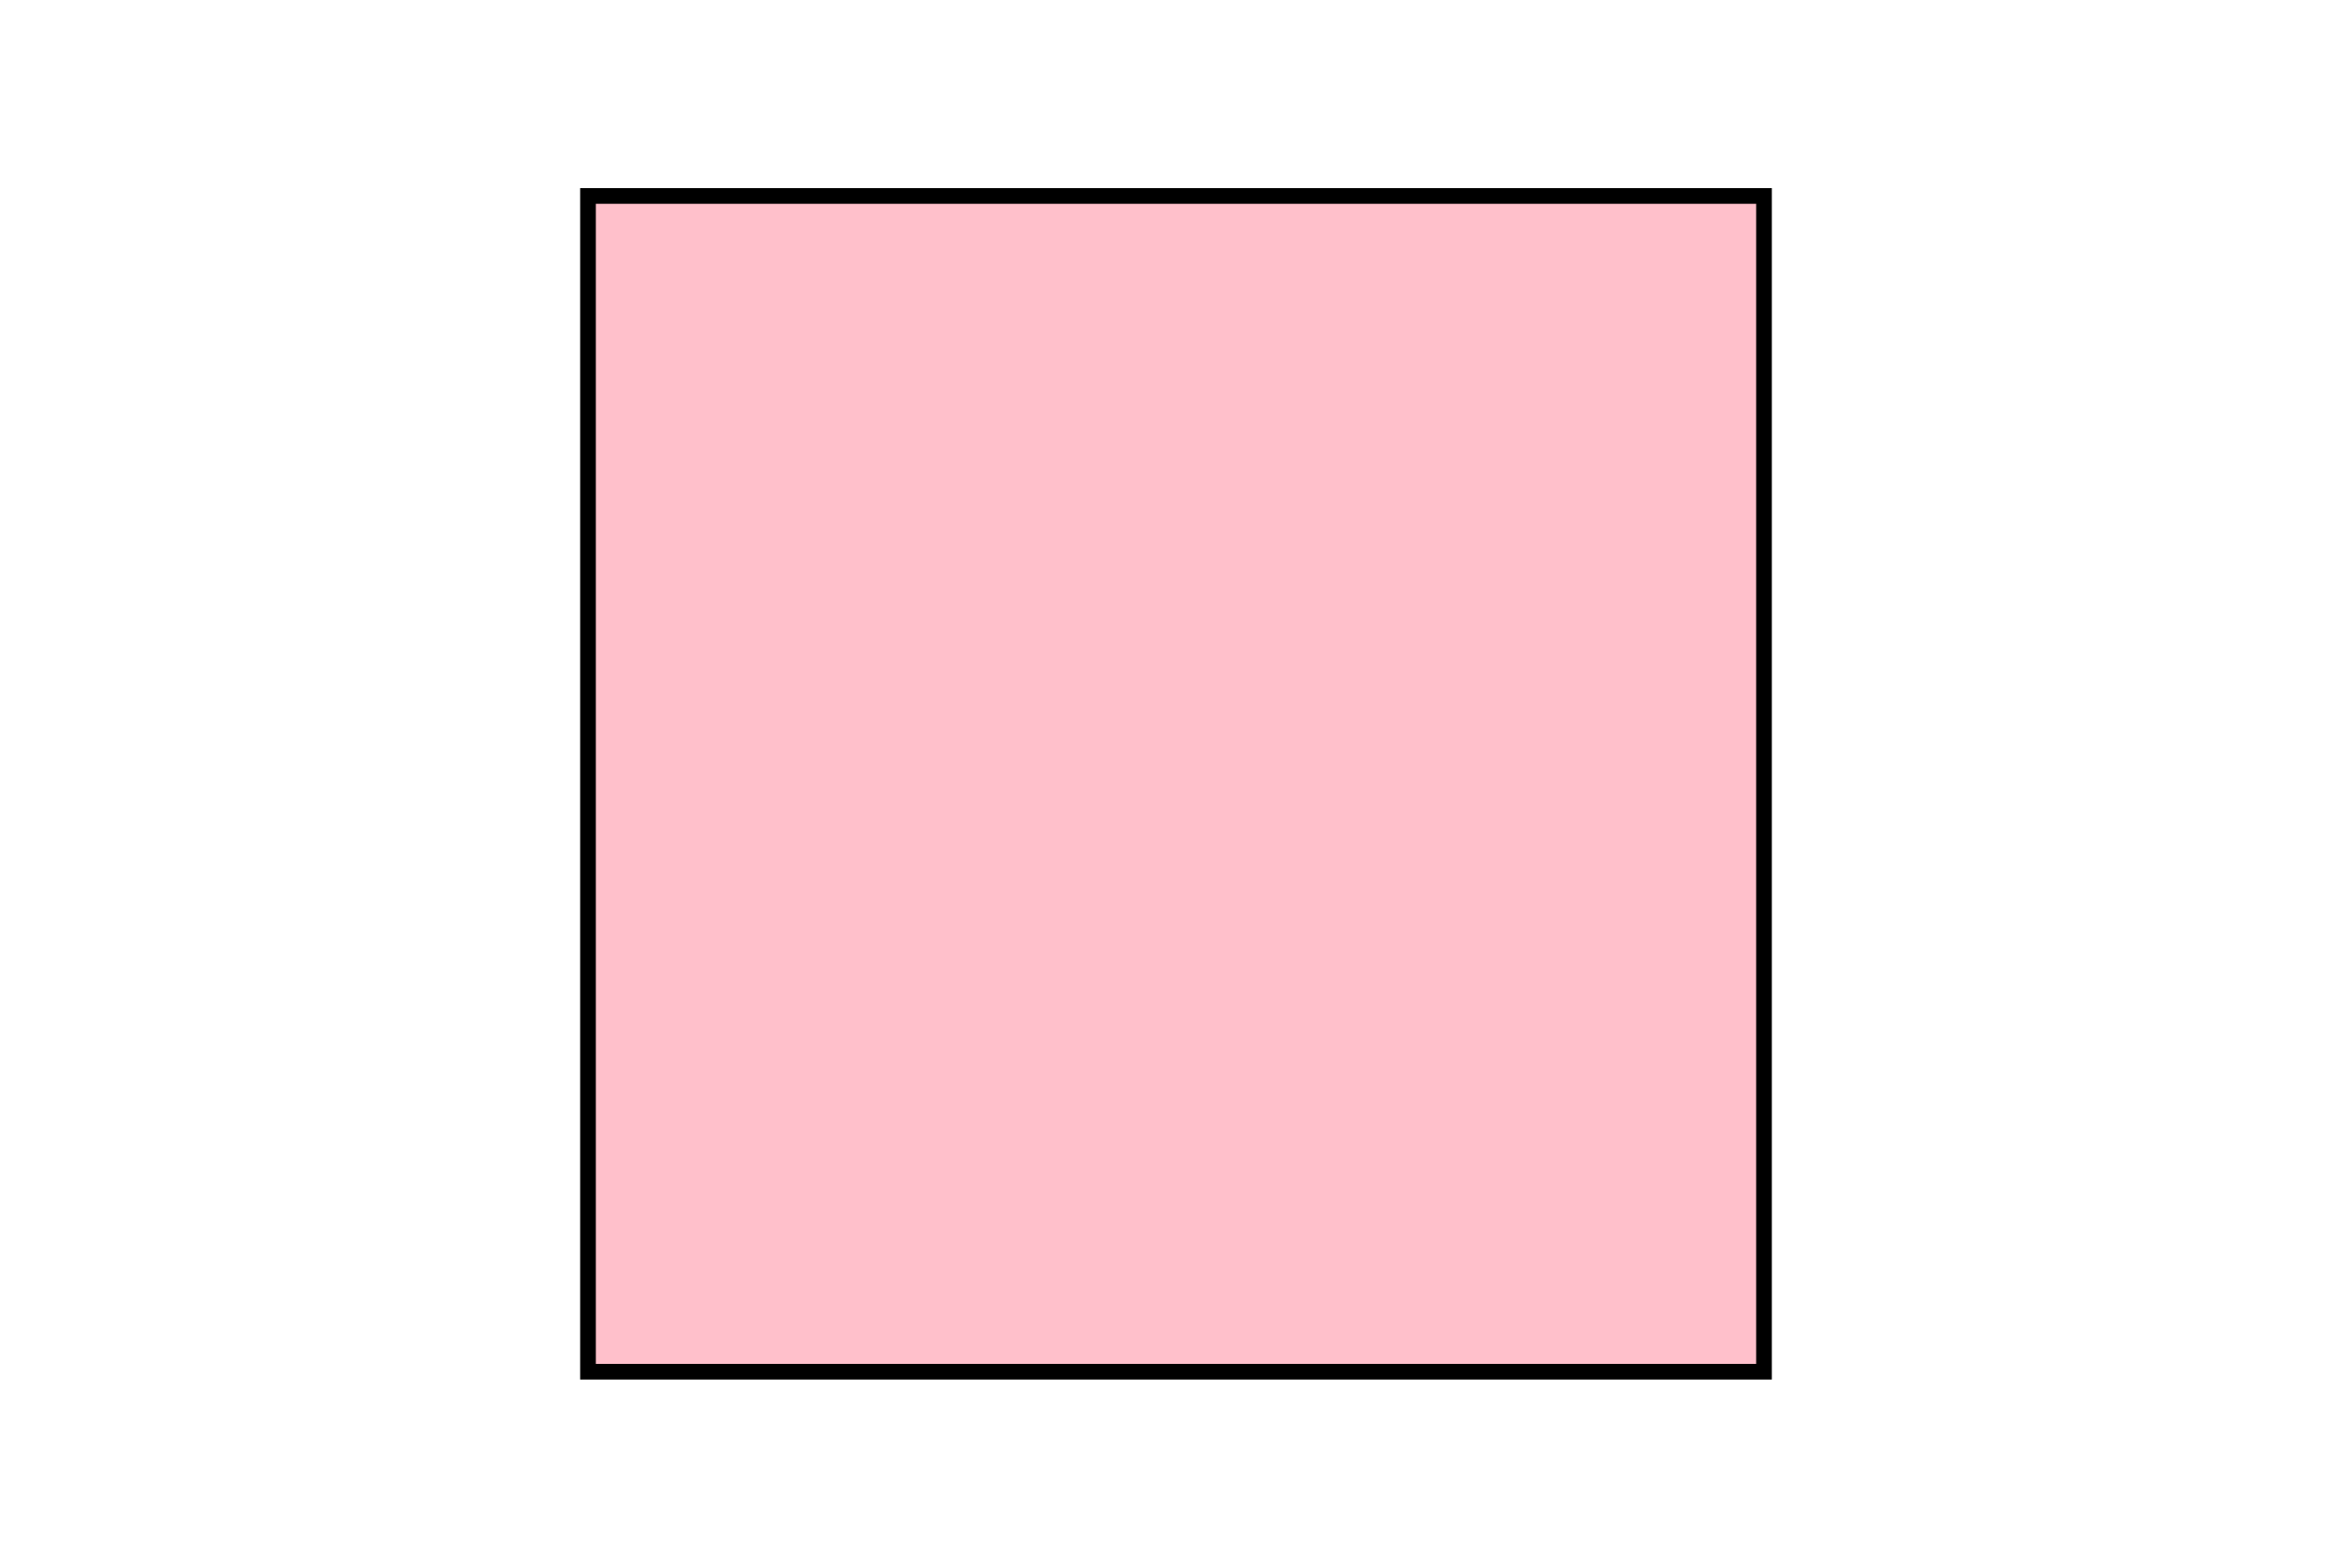
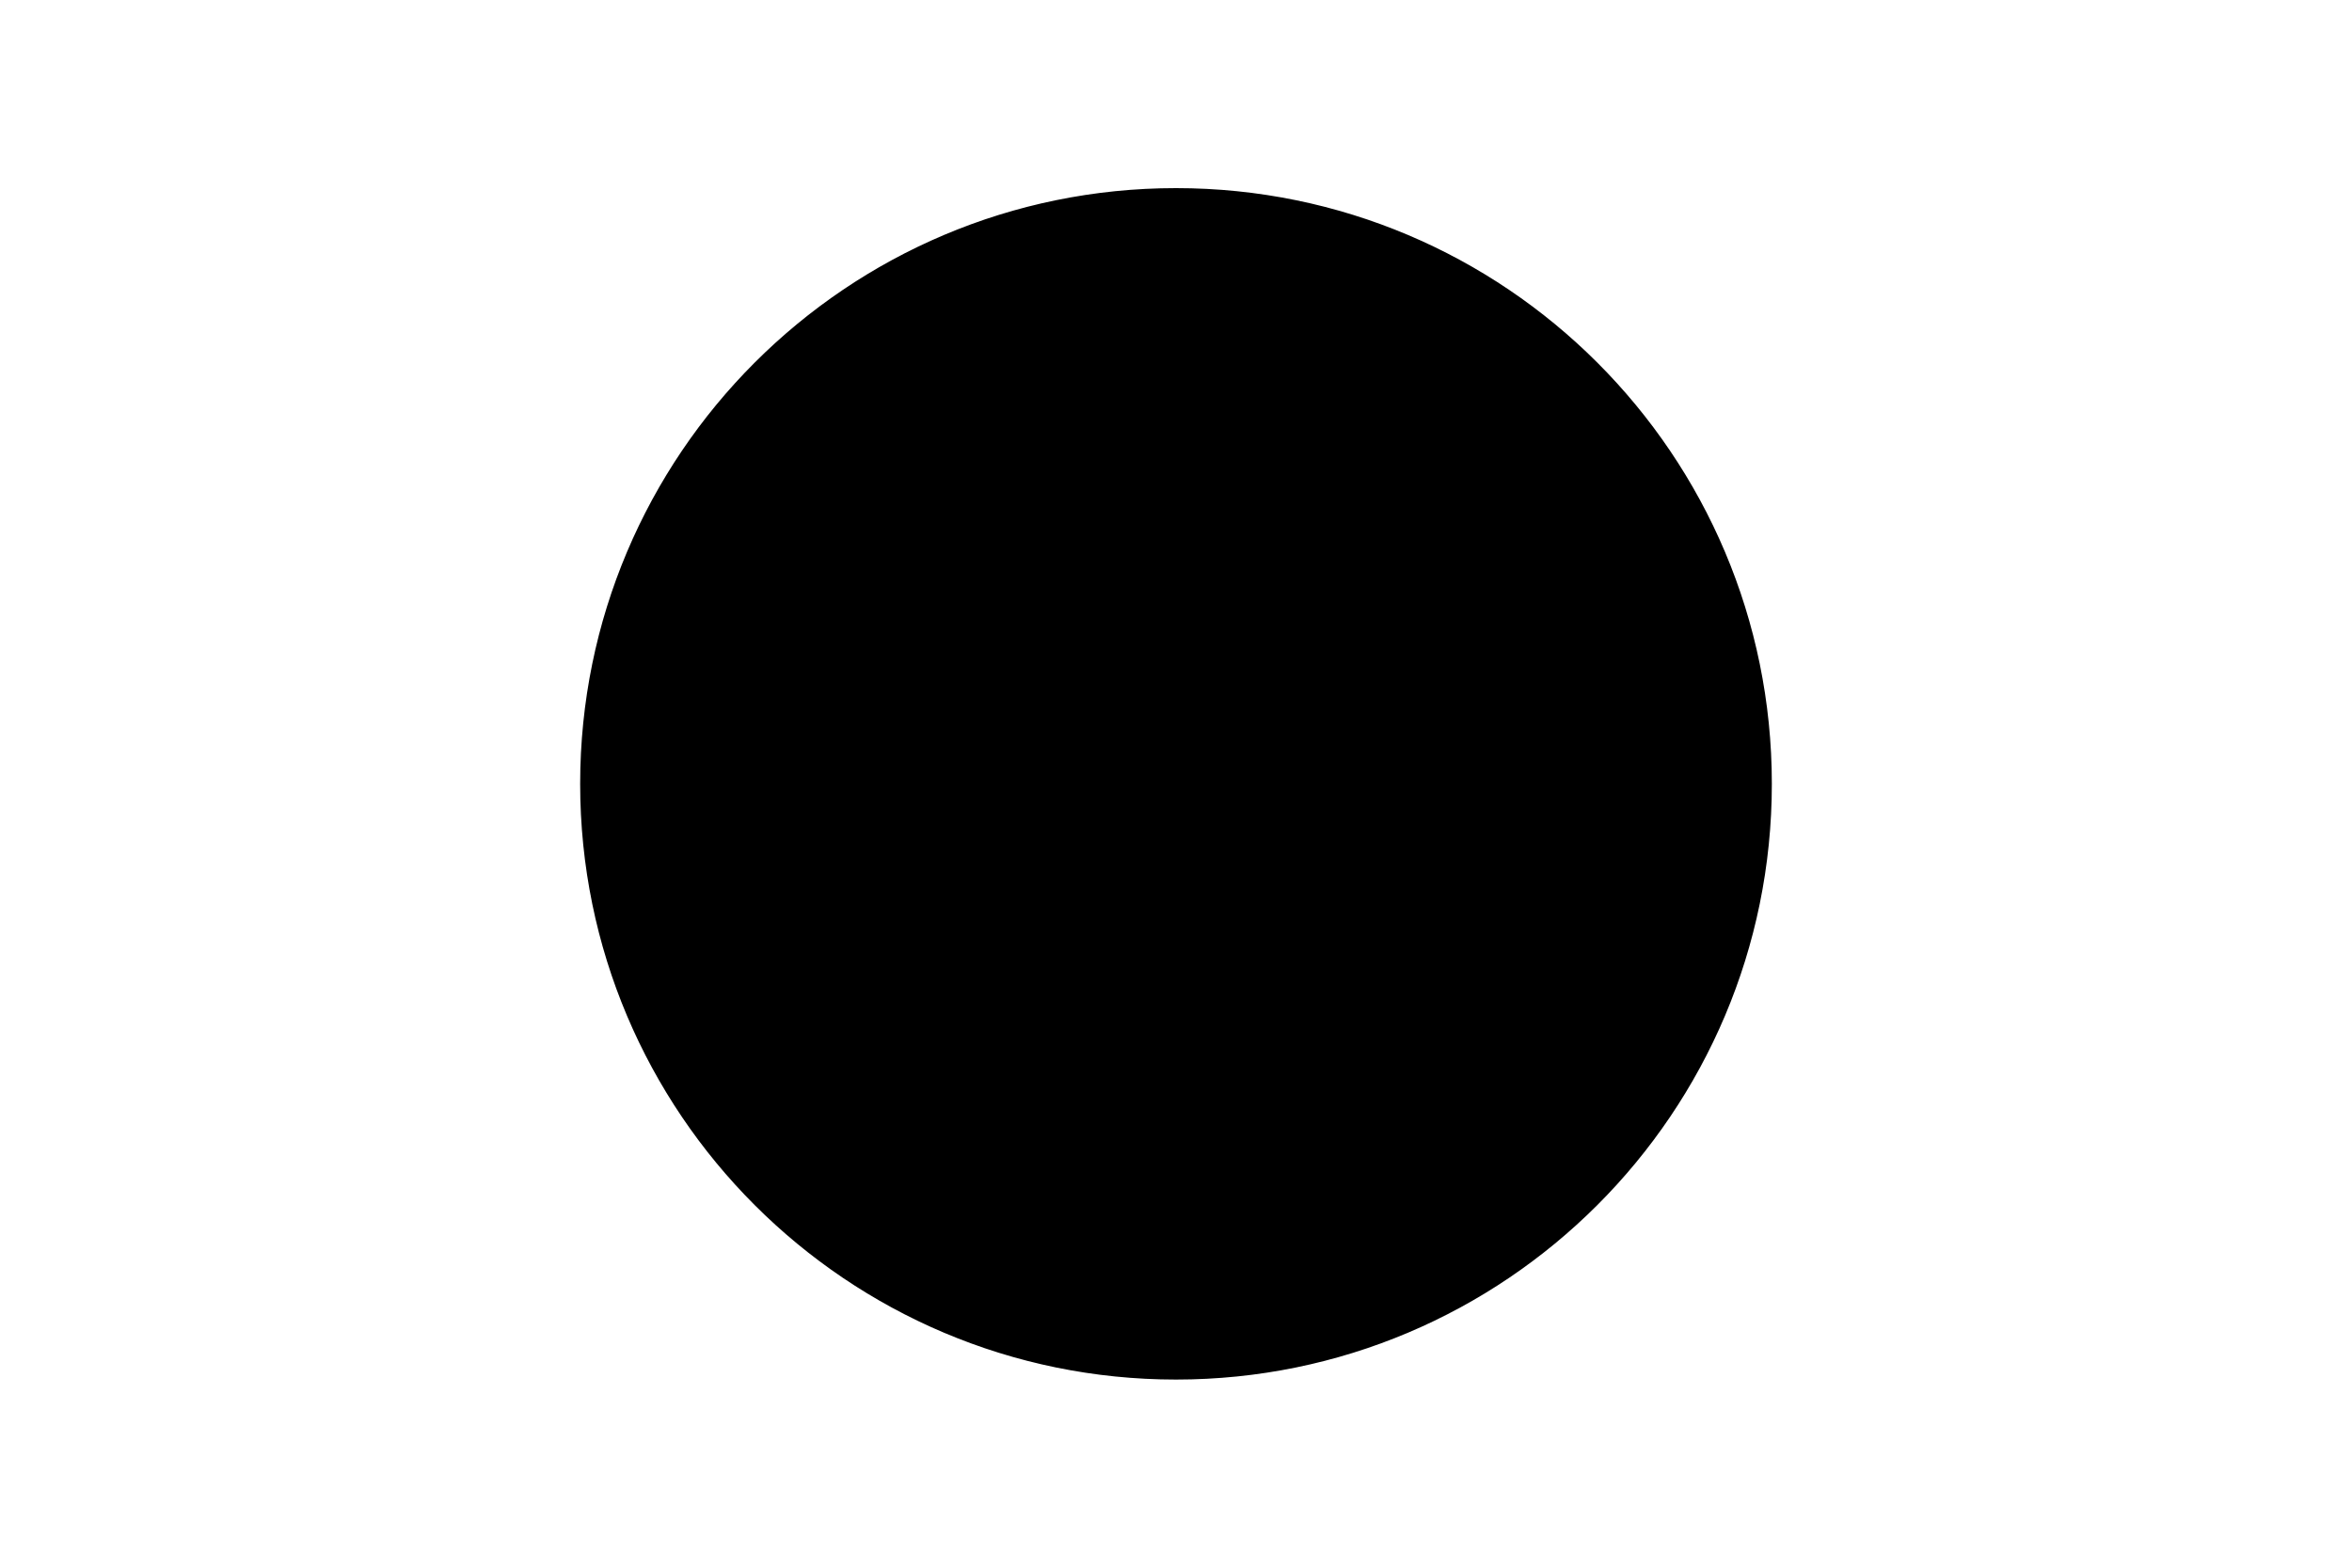
<svg xmlns="http://www.w3.org/2000/svg" width="300" height="200" version="1.1">
-   <rect x="25%" y="25" width="150" height="150" fill="pink" stroke="black" stroke-width="2" />
+   <circle cx="50%" cy="50%" r="75" fill="er" stroke="black" stroke-width="2" />
</svg>
